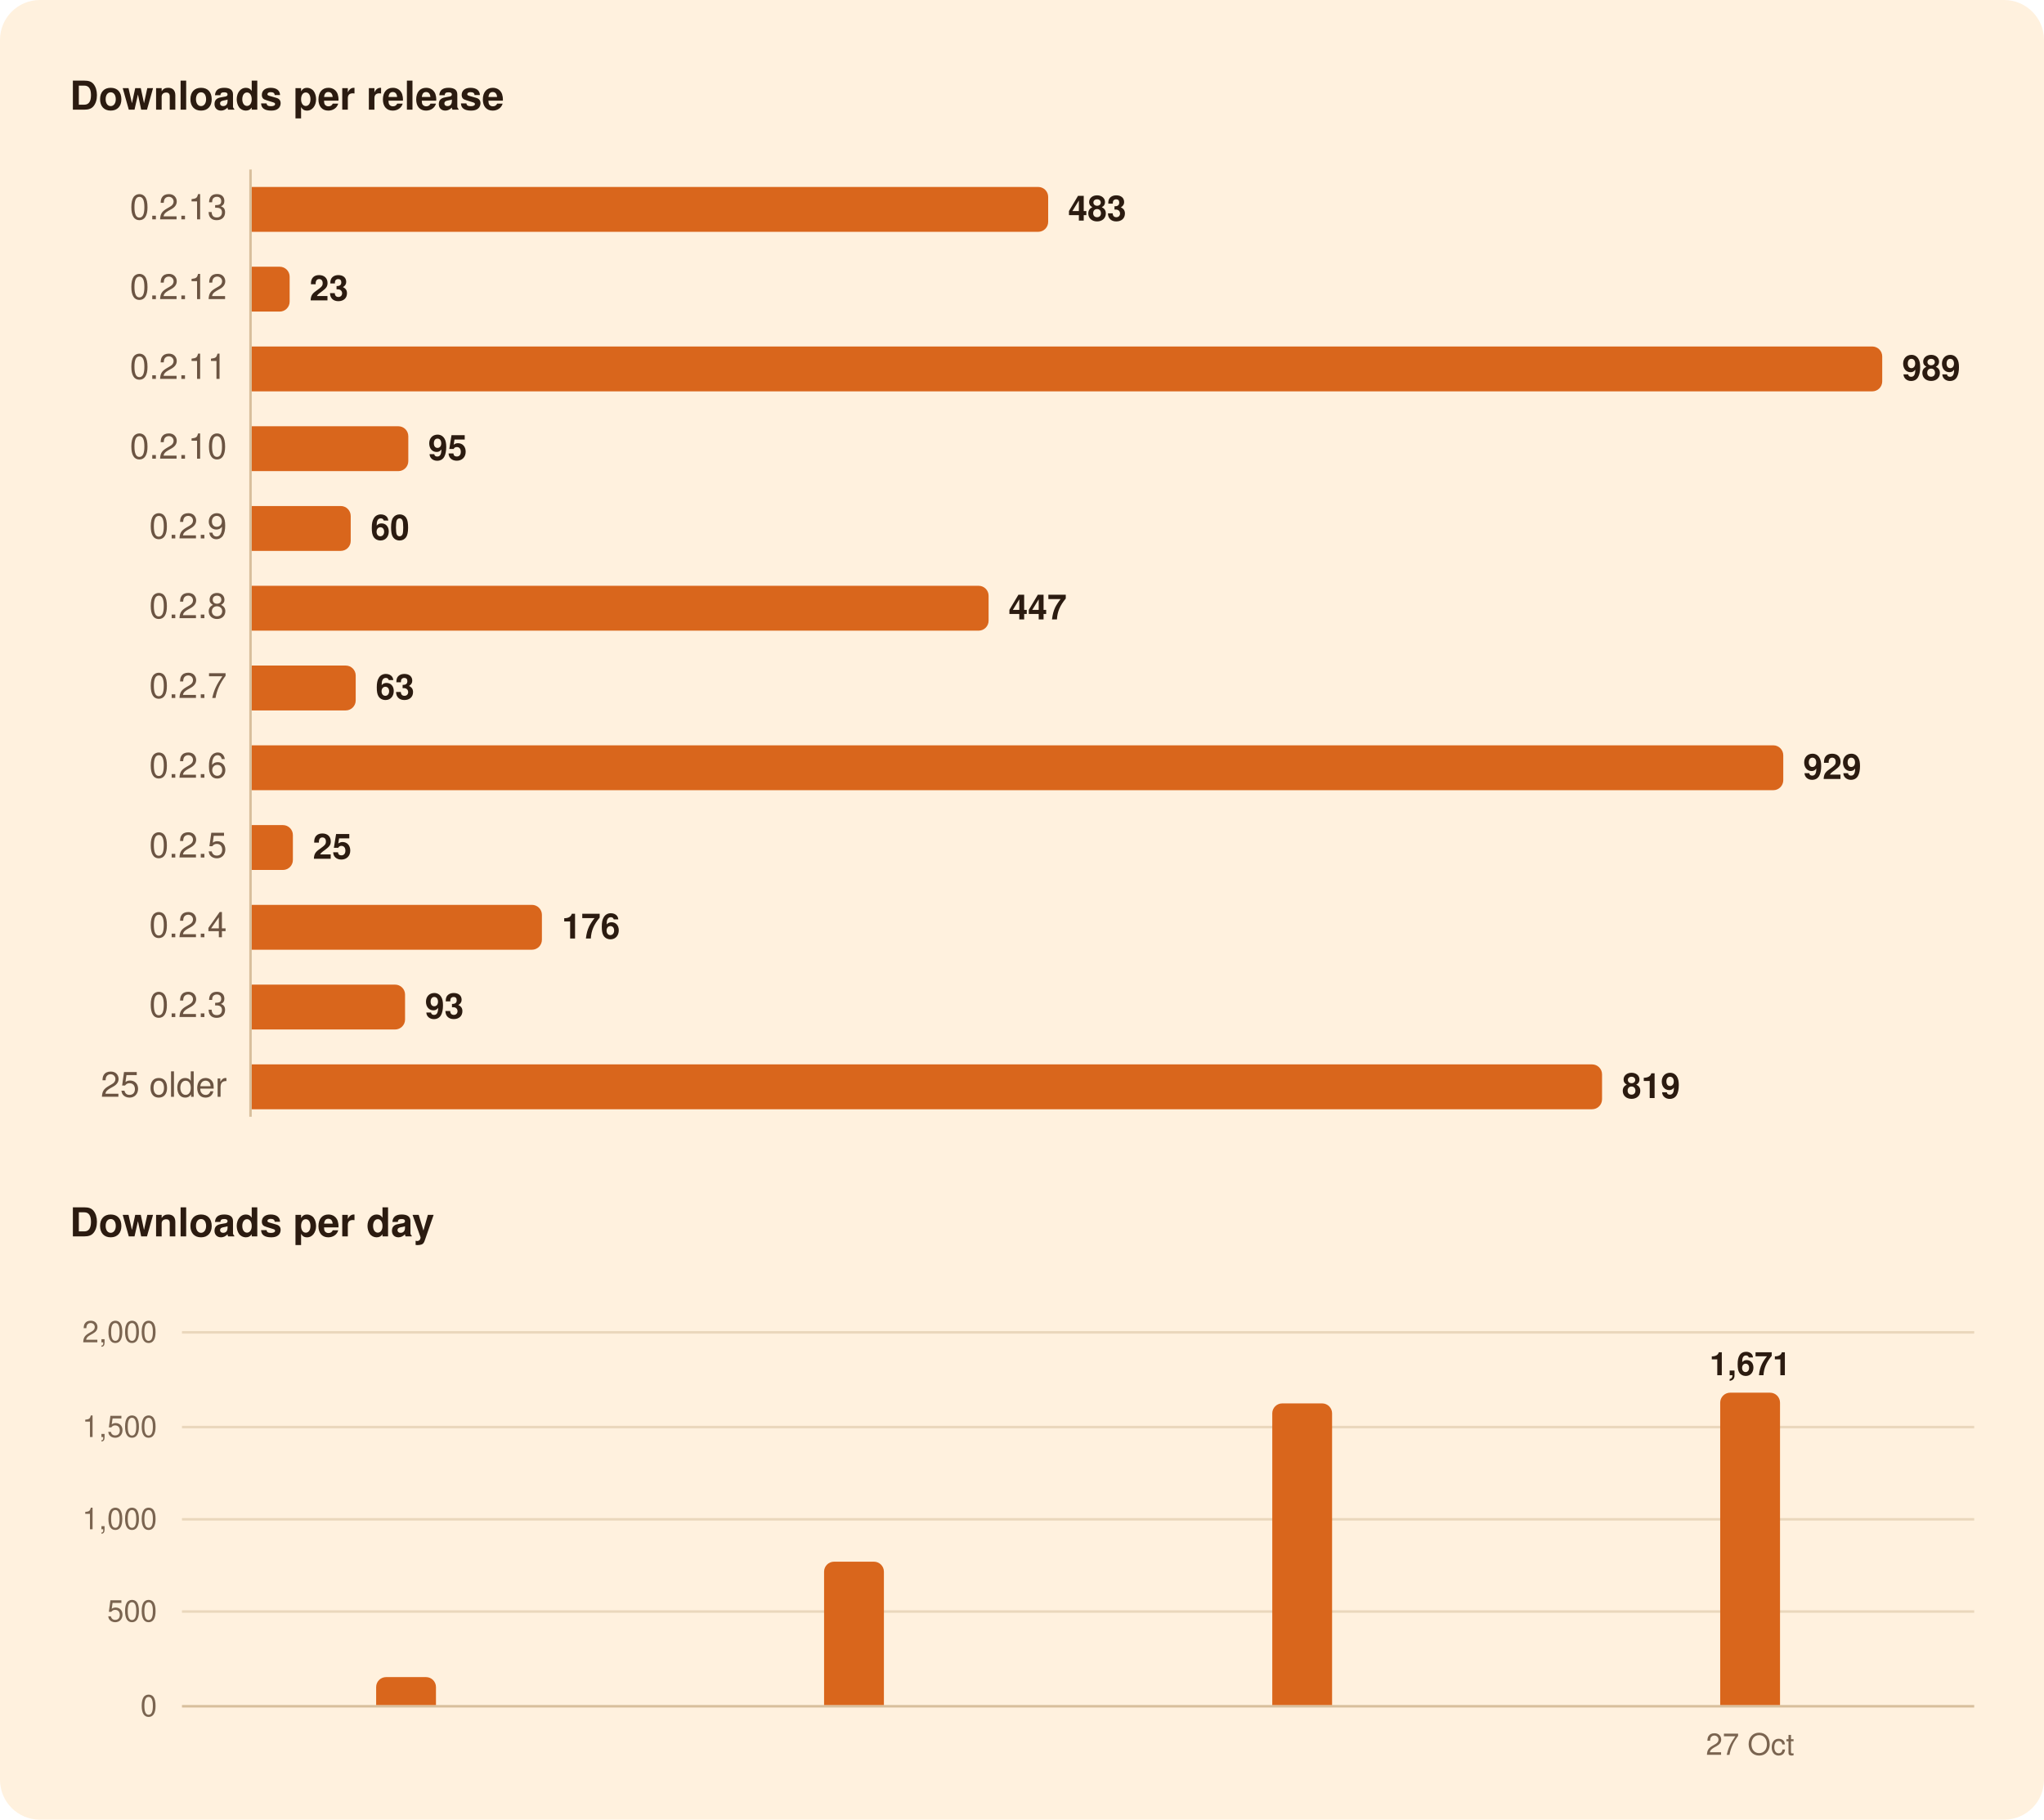
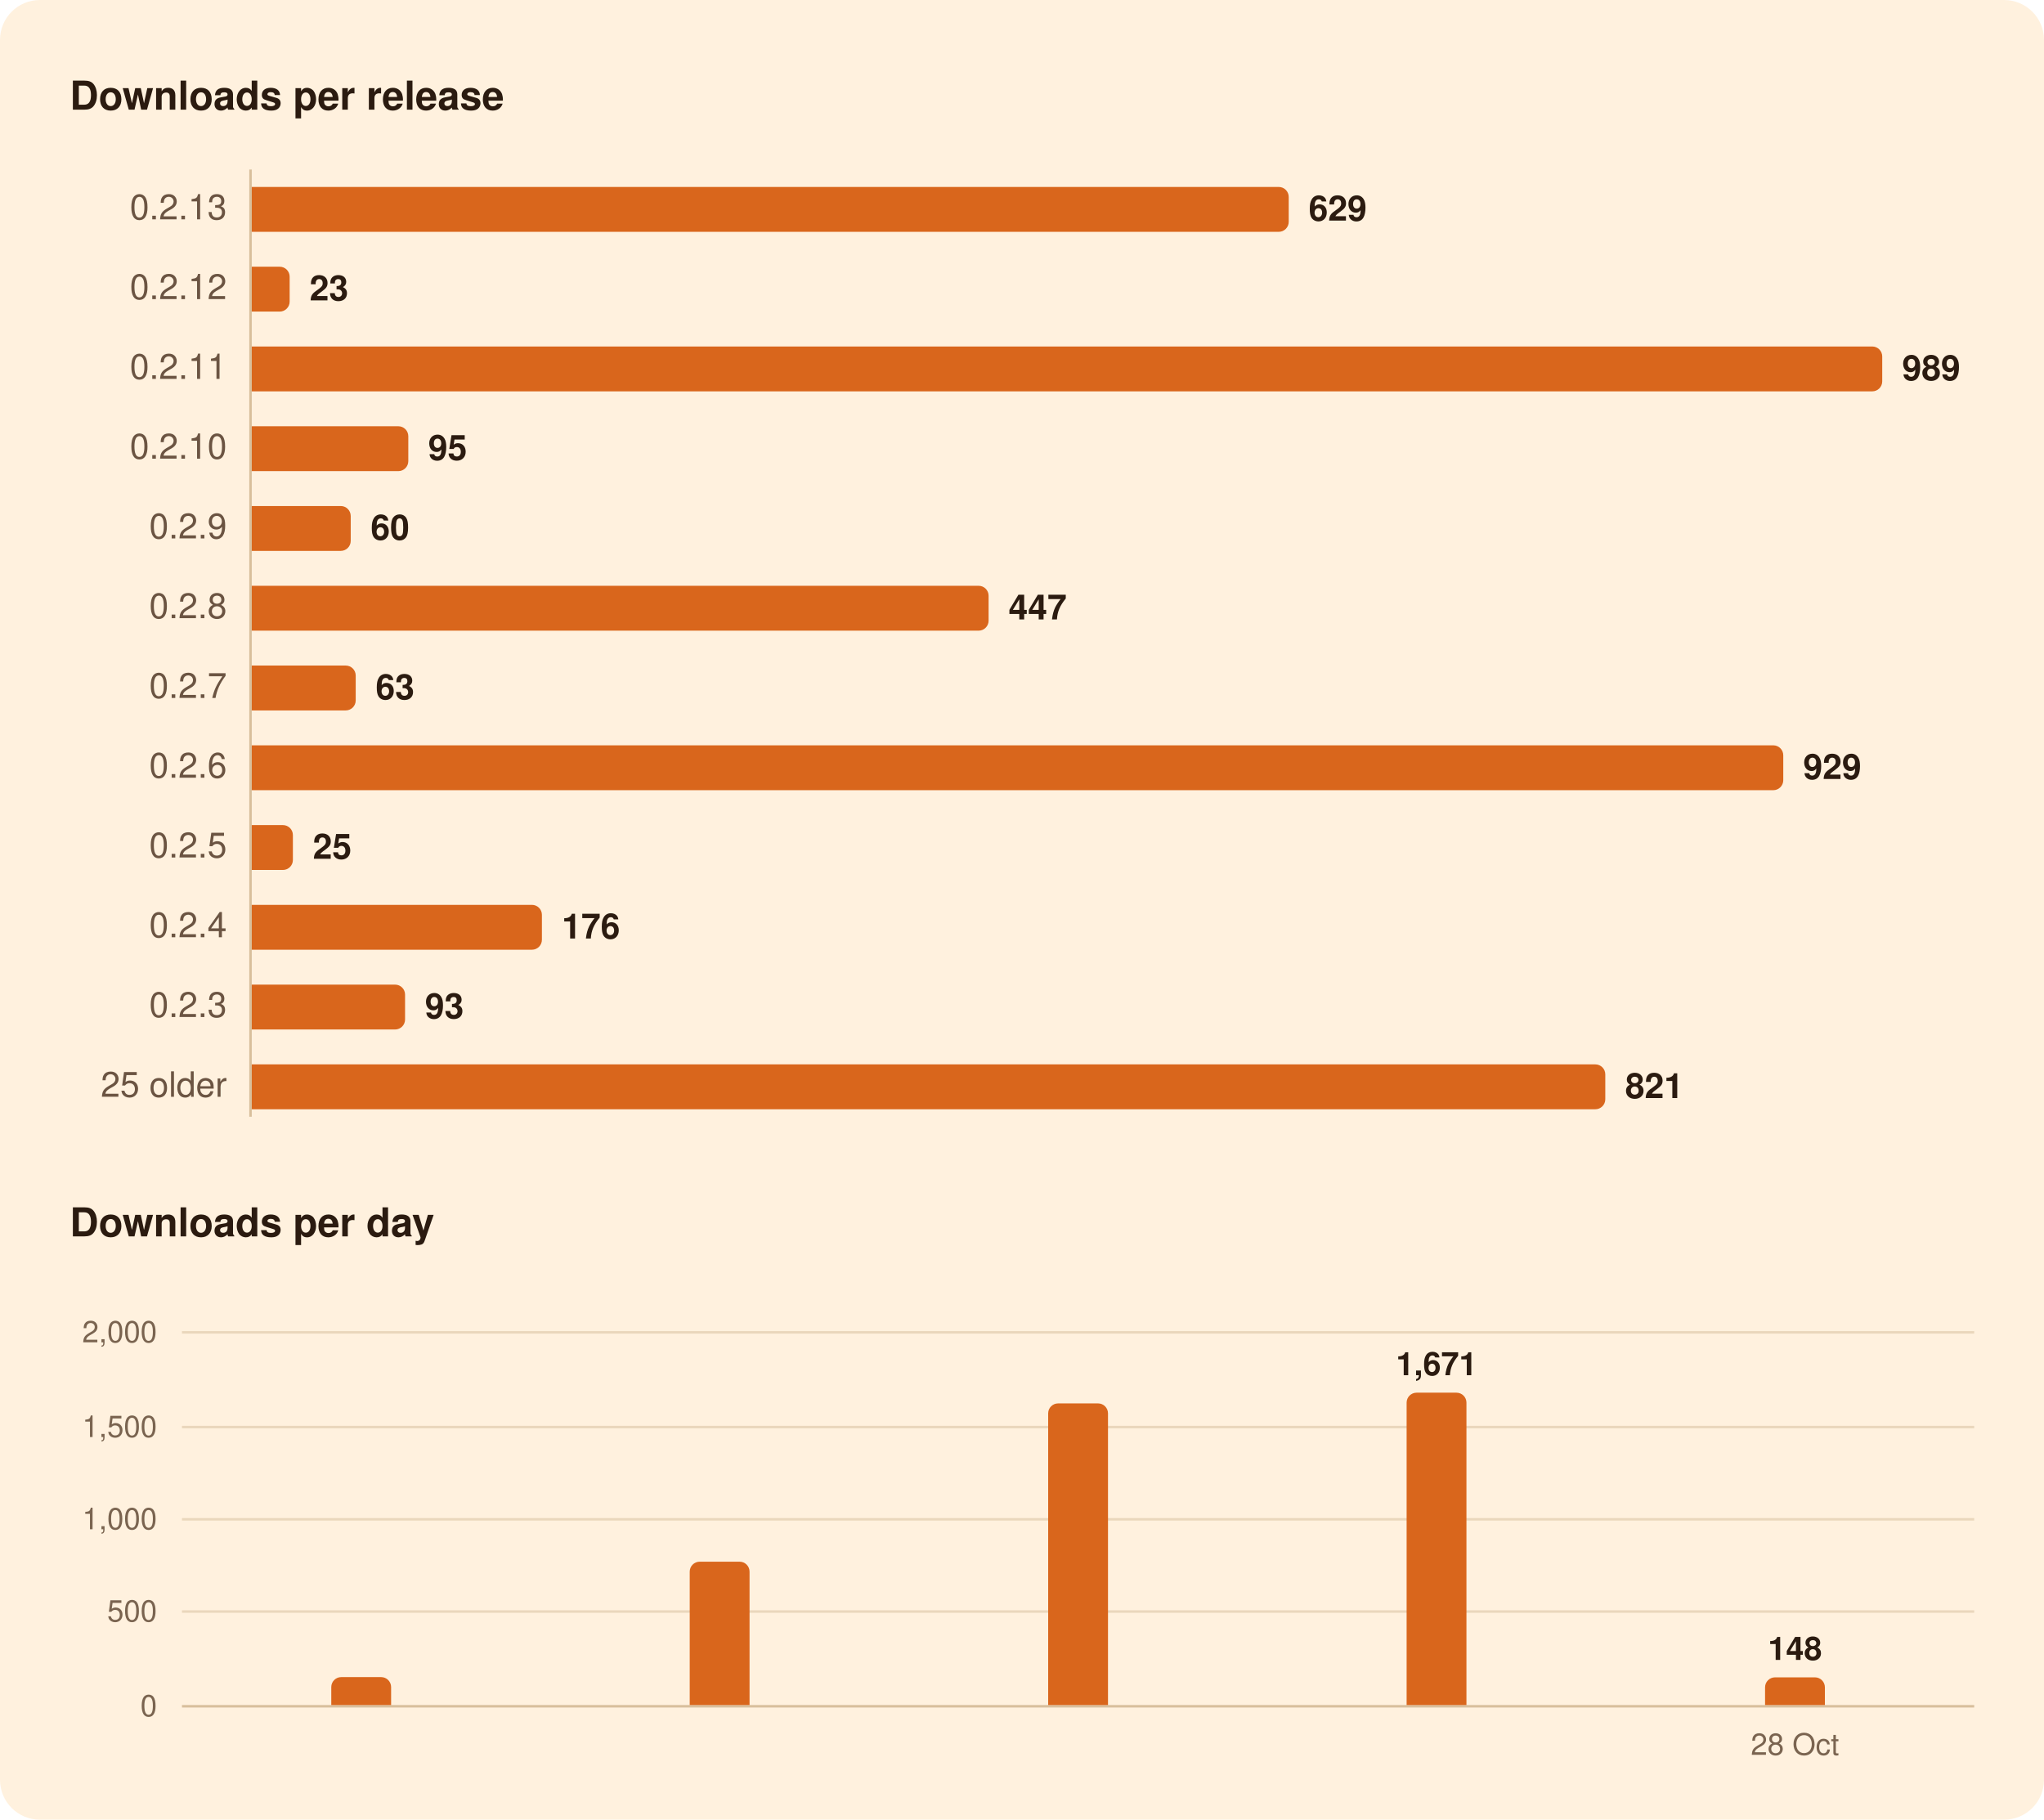
<svg xmlns="http://www.w3.org/2000/svg" width="820" height="730" viewBox="0 0 820 730" role="img" aria-labelledby="title">
  <rect width="820" height="730" rx="16" fill="#FFF1DE" />
  <g font-family="-apple-system, BlinkMacSystemFont, 'Segoe UI', system-ui, Helvetica, Arial, sans-serif">
    <path d="M100.5,68.0L100.5,448.0" stroke="#D8BF9C" stroke-width="1" />
    <path d="M73.0,646.5L792.0,646.5" stroke="#EAD7BC" stroke-width="1" />
    <path d="M73.0,609.5L792.0,609.5" stroke="#EAD7BC" stroke-width="1" />
    <path d="M73.0,572.5L792.0,572.5" stroke="#EAD7BC" stroke-width="1" />
    <path d="M73.0,534.5L792.0,534.5" stroke="#EAD7BC" stroke-width="1" />
    <path d="M73.0,684.5L792.0,684.5" stroke="#D8BF9C" stroke-width="1" />
-     <path d="M101.0,75.0H416.5A4.0,4.0 0 0 1 420.5,79.0V89.0A4.0,4.0 0 0 1 416.5,93.0H101.0Z" fill="#D9661C" />
+     <path d="M101.0,75.0H513.0A4.0,4.0 0 0 1 517.0,79.0V89.0A4.0,4.0 0 0 1 513.0,93.0H101.0Z" fill="#D9661C" />
    <path d="M101.0,107.0H112.2A4.0,4.0 0 0 1 116.2,111.0V121.0A4.0,4.0 0 0 1 112.2,125.0H101.0Z" fill="#D9661C" />
    <path d="M101.0,139.0H751.1A4.0,4.0 0 0 1 755.1,143.0V153.0A4.0,4.0 0 0 1 751.1,157.0H101.0Z" fill="#D9661C" />
    <path d="M101.0,171.0H159.8A4.0,4.0 0 0 1 163.8,175.0V185.0A4.0,4.0 0 0 1 159.8,189.0H101.0Z" fill="#D9661C" />
    <path d="M101.0,203.0H136.7A4.0,4.0 0 0 1 140.7,207.0V217.0A4.0,4.0 0 0 1 136.7,221.0H101.0Z" fill="#D9661C" />
    <path d="M101.0,235.0H392.6A4.0,4.0 0 0 1 396.6,239.0V249.0A4.0,4.0 0 0 1 392.6,253.0H101.0Z" fill="#D9661C" />
    <path d="M101.0,267.0H138.7A4.0,4.0 0 0 1 142.7,271.0V281.0A4.0,4.0 0 0 1 138.7,285.0H101.0Z" fill="#D9661C" />
    <path d="M101.0,299.0H711.4A4.0,4.0 0 0 1 715.4,303.0V313.0A4.0,4.0 0 0 1 711.4,317.0H101.0Z" fill="#D9661C" />
    <path d="M101.0,331.0H113.5A4.0,4.0 0 0 1 117.5,335.0V345.0A4.0,4.0 0 0 1 113.5,349.0H101.0Z" fill="#D9661C" />
    <path d="M101.0,363.0H213.4A4.0,4.0 0 0 1 217.4,367.0V377.0A4.0,4.0 0 0 1 213.4,381.0H101.0Z" fill="#D9661C" />
    <path d="M101.0,395.0H158.5A4.0,4.0 0 0 1 162.5,399.0V409.0A4.0,4.0 0 0 1 158.5,413.0H101.0Z" fill="#D9661C" />
-     <path d="M101.0,427.0H638.7A4.0,4.0 0 0 1 642.7,431.0V441.0A4.0,4.0 0 0 1 638.7,445.0H101.0Z" fill="#D9661C" />
-     <path d="M150.9,684.0V676.8A4.0,4.0 0 0 1 154.9,672.8H170.9A4.0,4.0 0 0 1 174.9,676.8V684.0Z" fill="#D9661C" />
-     <path d="M330.6,684.0V630.5A4.0,4.0 0 0 1 334.6,626.5H350.6A4.0,4.0 0 0 1 354.6,630.5V684.0Z" fill="#D9661C" />
-     <path d="M510.4,684.0V567.0A4.0,4.0 0 0 1 514.4,563.0H530.4A4.0,4.0 0 0 1 534.4,567.0V684.0Z" fill="#D9661C" />
-     <path d="M690.1,684.0V562.7A4.0,4.0 0 0 1 694.1,558.7H710.1A4.0,4.0 0 0 1 714.1,562.7V684.0Z" fill="#D9661C" />
+     <path d="M101.0,427.0H640.0A4.0,4.0 0 0 1 644.0,431.0V441.0A4.0,4.0 0 0 1 640.0,445.0H101.0Z" fill="#D9661C" />
+     <path d="M132.9,684.0V676.8A4.0,4.0 0 0 1 136.9,672.8H152.9A4.0,4.0 0 0 1 156.9,676.8V684.0Z" fill="#D9661C" />
+     <path d="M276.7,684.0V630.5A4.0,4.0 0 0 1 280.7,626.5H296.7A4.0,4.0 0 0 1 300.7,630.5V684.0Z" fill="#D9661C" />
+     <path d="M420.5,684.0V567.0A4.0,4.0 0 0 1 424.5,563.0H440.5A4.0,4.0 0 0 1 444.5,567.0V684.0Z" fill="#D9661C" />
+     <path d="M564.3,684.0V562.7A4.0,4.0 0 0 1 568.3,558.7H584.3A4.0,4.0 0 0 1 588.3,562.7V684.0Z" fill="#D9661C" />
+     <path d="M708.1,684.0V676.9A4.0,4.0 0 0 1 712.1,672.9H728.1A4.0,4.0 0 0 1 732.1,676.9V684.0Z" fill="#D9661C" />
    <text x="28.0" y="44.0" font-size="16" fill="#2B1B10" font-weight="600">Downloads per release</text>
    <text x="91.0" y="88.0" font-size="14" fill="#6B5442" text-anchor="end" style="font-variant-numeric: tabular-nums">0.2.13</text>
-     <text x="428.5" y="88.5" font-size="14" fill="#2B1B10" font-weight="600">483</text>
+     <text x="525.0" y="88.5" font-size="14" fill="#2B1B10" font-weight="600">629</text>
    <text x="91.0" y="120.0" font-size="14" fill="#6B5442" text-anchor="end" style="font-variant-numeric: tabular-nums">0.2.12</text>
    <text x="124.2" y="120.5" font-size="14" fill="#2B1B10" font-weight="600">23</text>
    <text x="91.0" y="152.0" font-size="14" fill="#6B5442" text-anchor="end" style="font-variant-numeric: tabular-nums">0.2.11</text>
    <text x="763.1" y="152.5" font-size="14" fill="#2B1B10" font-weight="600">989</text>
    <text x="91.0" y="184.0" font-size="14" fill="#6B5442" text-anchor="end" style="font-variant-numeric: tabular-nums">0.2.10</text>
    <text x="171.8" y="184.5" font-size="14" fill="#2B1B10" font-weight="600">95</text>
    <text x="91.0" y="216.0" font-size="14" fill="#6B5442" text-anchor="end" style="font-variant-numeric: tabular-nums">0.2.9</text>
    <text x="148.7" y="216.5" font-size="14" fill="#2B1B10" font-weight="600">60</text>
    <text x="91.0" y="248.0" font-size="14" fill="#6B5442" text-anchor="end" style="font-variant-numeric: tabular-nums">0.2.8</text>
    <text x="404.6" y="248.5" font-size="14" fill="#2B1B10" font-weight="600">447</text>
    <text x="91.0" y="280.0" font-size="14" fill="#6B5442" text-anchor="end" style="font-variant-numeric: tabular-nums">0.2.7</text>
    <text x="150.7" y="280.5" font-size="14" fill="#2B1B10" font-weight="600">63</text>
    <text x="91.0" y="312.0" font-size="14" fill="#6B5442" text-anchor="end" style="font-variant-numeric: tabular-nums">0.2.6</text>
    <text x="723.4" y="312.5" font-size="14" fill="#2B1B10" font-weight="600">929</text>
    <text x="91.0" y="344.0" font-size="14" fill="#6B5442" text-anchor="end" style="font-variant-numeric: tabular-nums">0.2.5</text>
    <text x="125.5" y="344.5" font-size="14" fill="#2B1B10" font-weight="600">25</text>
    <text x="91.0" y="376.0" font-size="14" fill="#6B5442" text-anchor="end" style="font-variant-numeric: tabular-nums">0.2.4</text>
    <text x="225.4" y="376.5" font-size="14" fill="#2B1B10" font-weight="600">176</text>
    <text x="91.0" y="408.0" font-size="14" fill="#6B5442" text-anchor="end" style="font-variant-numeric: tabular-nums">0.2.3</text>
    <text x="170.5" y="408.5" font-size="14" fill="#2B1B10" font-weight="600">93</text>
    <text x="91.0" y="440.0" font-size="14" fill="#6B5442" text-anchor="end" style="font-variant-numeric: tabular-nums">25 older</text>
-     <text x="650.7" y="440.5" font-size="14" fill="#2B1B10" font-weight="600">819</text>
+     <text x="652.0" y="440.5" font-size="14" fill="#2B1B10" font-weight="600">821</text>
    <text x="28.0" y="496.0" font-size="16" fill="#2B1B10" font-weight="600">Downloads per day</text>
-     <text x="702.1" y="551.7" font-size="13" fill="#2B1B10" font-weight="600" text-anchor="middle">1,671</text>
+     <text x="720.1" y="665.9" font-size="13" fill="#2B1B10" font-weight="600" text-anchor="middle">148</text>
+     <text x="576.3" y="551.7" font-size="13" fill="#2B1B10" font-weight="600" text-anchor="middle">1,671</text>
    <text x="63.0" y="688.5" font-size="12" fill="#7A6450" text-anchor="end" style="font-variant-numeric: tabular-nums">0</text>
    <text x="63.0" y="650.5" font-size="12" fill="#7A6450" text-anchor="end" style="font-variant-numeric: tabular-nums">500</text>
    <text x="63.0" y="613.5" font-size="12" fill="#7A6450" text-anchor="end" style="font-variant-numeric: tabular-nums">1,000</text>
    <text x="63.0" y="576.5" font-size="12" fill="#7A6450" text-anchor="end" style="font-variant-numeric: tabular-nums">1,500</text>
    <text x="63.0" y="538.5" font-size="12" fill="#7A6450" text-anchor="end" style="font-variant-numeric: tabular-nums">2,000</text>
-     <text x="702.1" y="704.0" font-size="12" fill="#7A6450" text-anchor="middle">27 Oct</text>
+     <text x="720.1" y="704.0" font-size="12" fill="#7A6450" text-anchor="middle">28 Oct</text>
  </g>
</svg>
